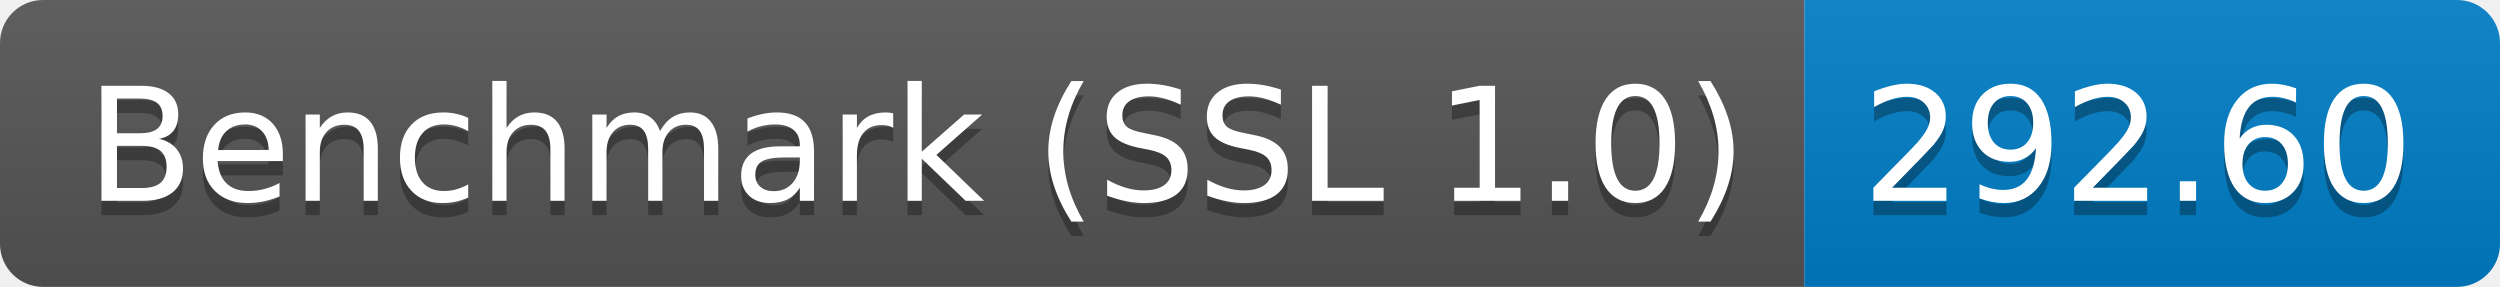
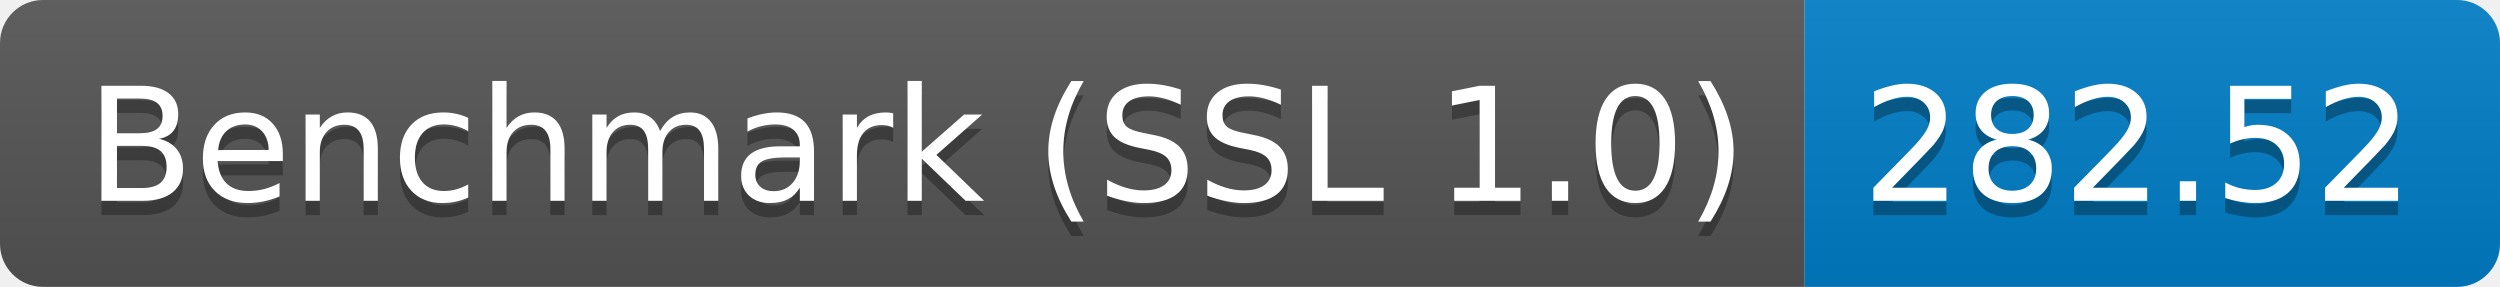
<svg xmlns="http://www.w3.org/2000/svg" height="20" width="174.3">
  <linearGradient id="smooth" x2="0" y2="100%">
    <stop offset="0" stop-color="#bbb" stop-opacity=".1" />
    <stop offset="1" stop-opacity=".1" />
  </linearGradient>
  <clipPath id="round">
    <rect fill="#fff" height="20" rx="3" width="174.3" />
  </clipPath>
  <g clip-path="url(#round)">
    <rect fill="#555" height="20" width="125.8" />
    <rect fill="#007ec6" height="20" width="48.5" x="125.8" />
    <rect fill="url(#smooth)" height="20" width="174.3" />
  </g>
  <g fill="#fff" font-family="DejaVu Sans,Verdana,Geneva,sans-serif" font-size="110" text-anchor="middle">
    <text fill="#010101" fill-opacity=".3" lengthAdjust="spacing" textLength="1158.0" transform="scale(0.1)" x="639.0" y="150">Benchmark (SSL 1.0)</text>
    <text lengthAdjust="spacing" textLength="1158.0" transform="scale(0.1)" x="639.0" y="140">Benchmark (SSL 1.0)</text>
-     <text fill="#010101" fill-opacity=".3" lengthAdjust="spacing" textLength="385.0" transform="scale(0.1)" x="1490.5" y="150">292.60</text>
-     <text lengthAdjust="spacing" textLength="385.0" transform="scale(0.1)" x="1490.5" y="140">292.60</text>
+     <text fill="#010101" fill-opacity=".3" lengthAdjust="spacing" textLength="385.0" transform="scale(0.1)" x="1490.5" y="150">282.52</text>
+     <text lengthAdjust="spacing" textLength="385.0" transform="scale(0.1)" x="1490.5" y="140">282.52</text>
  </g>
</svg>
